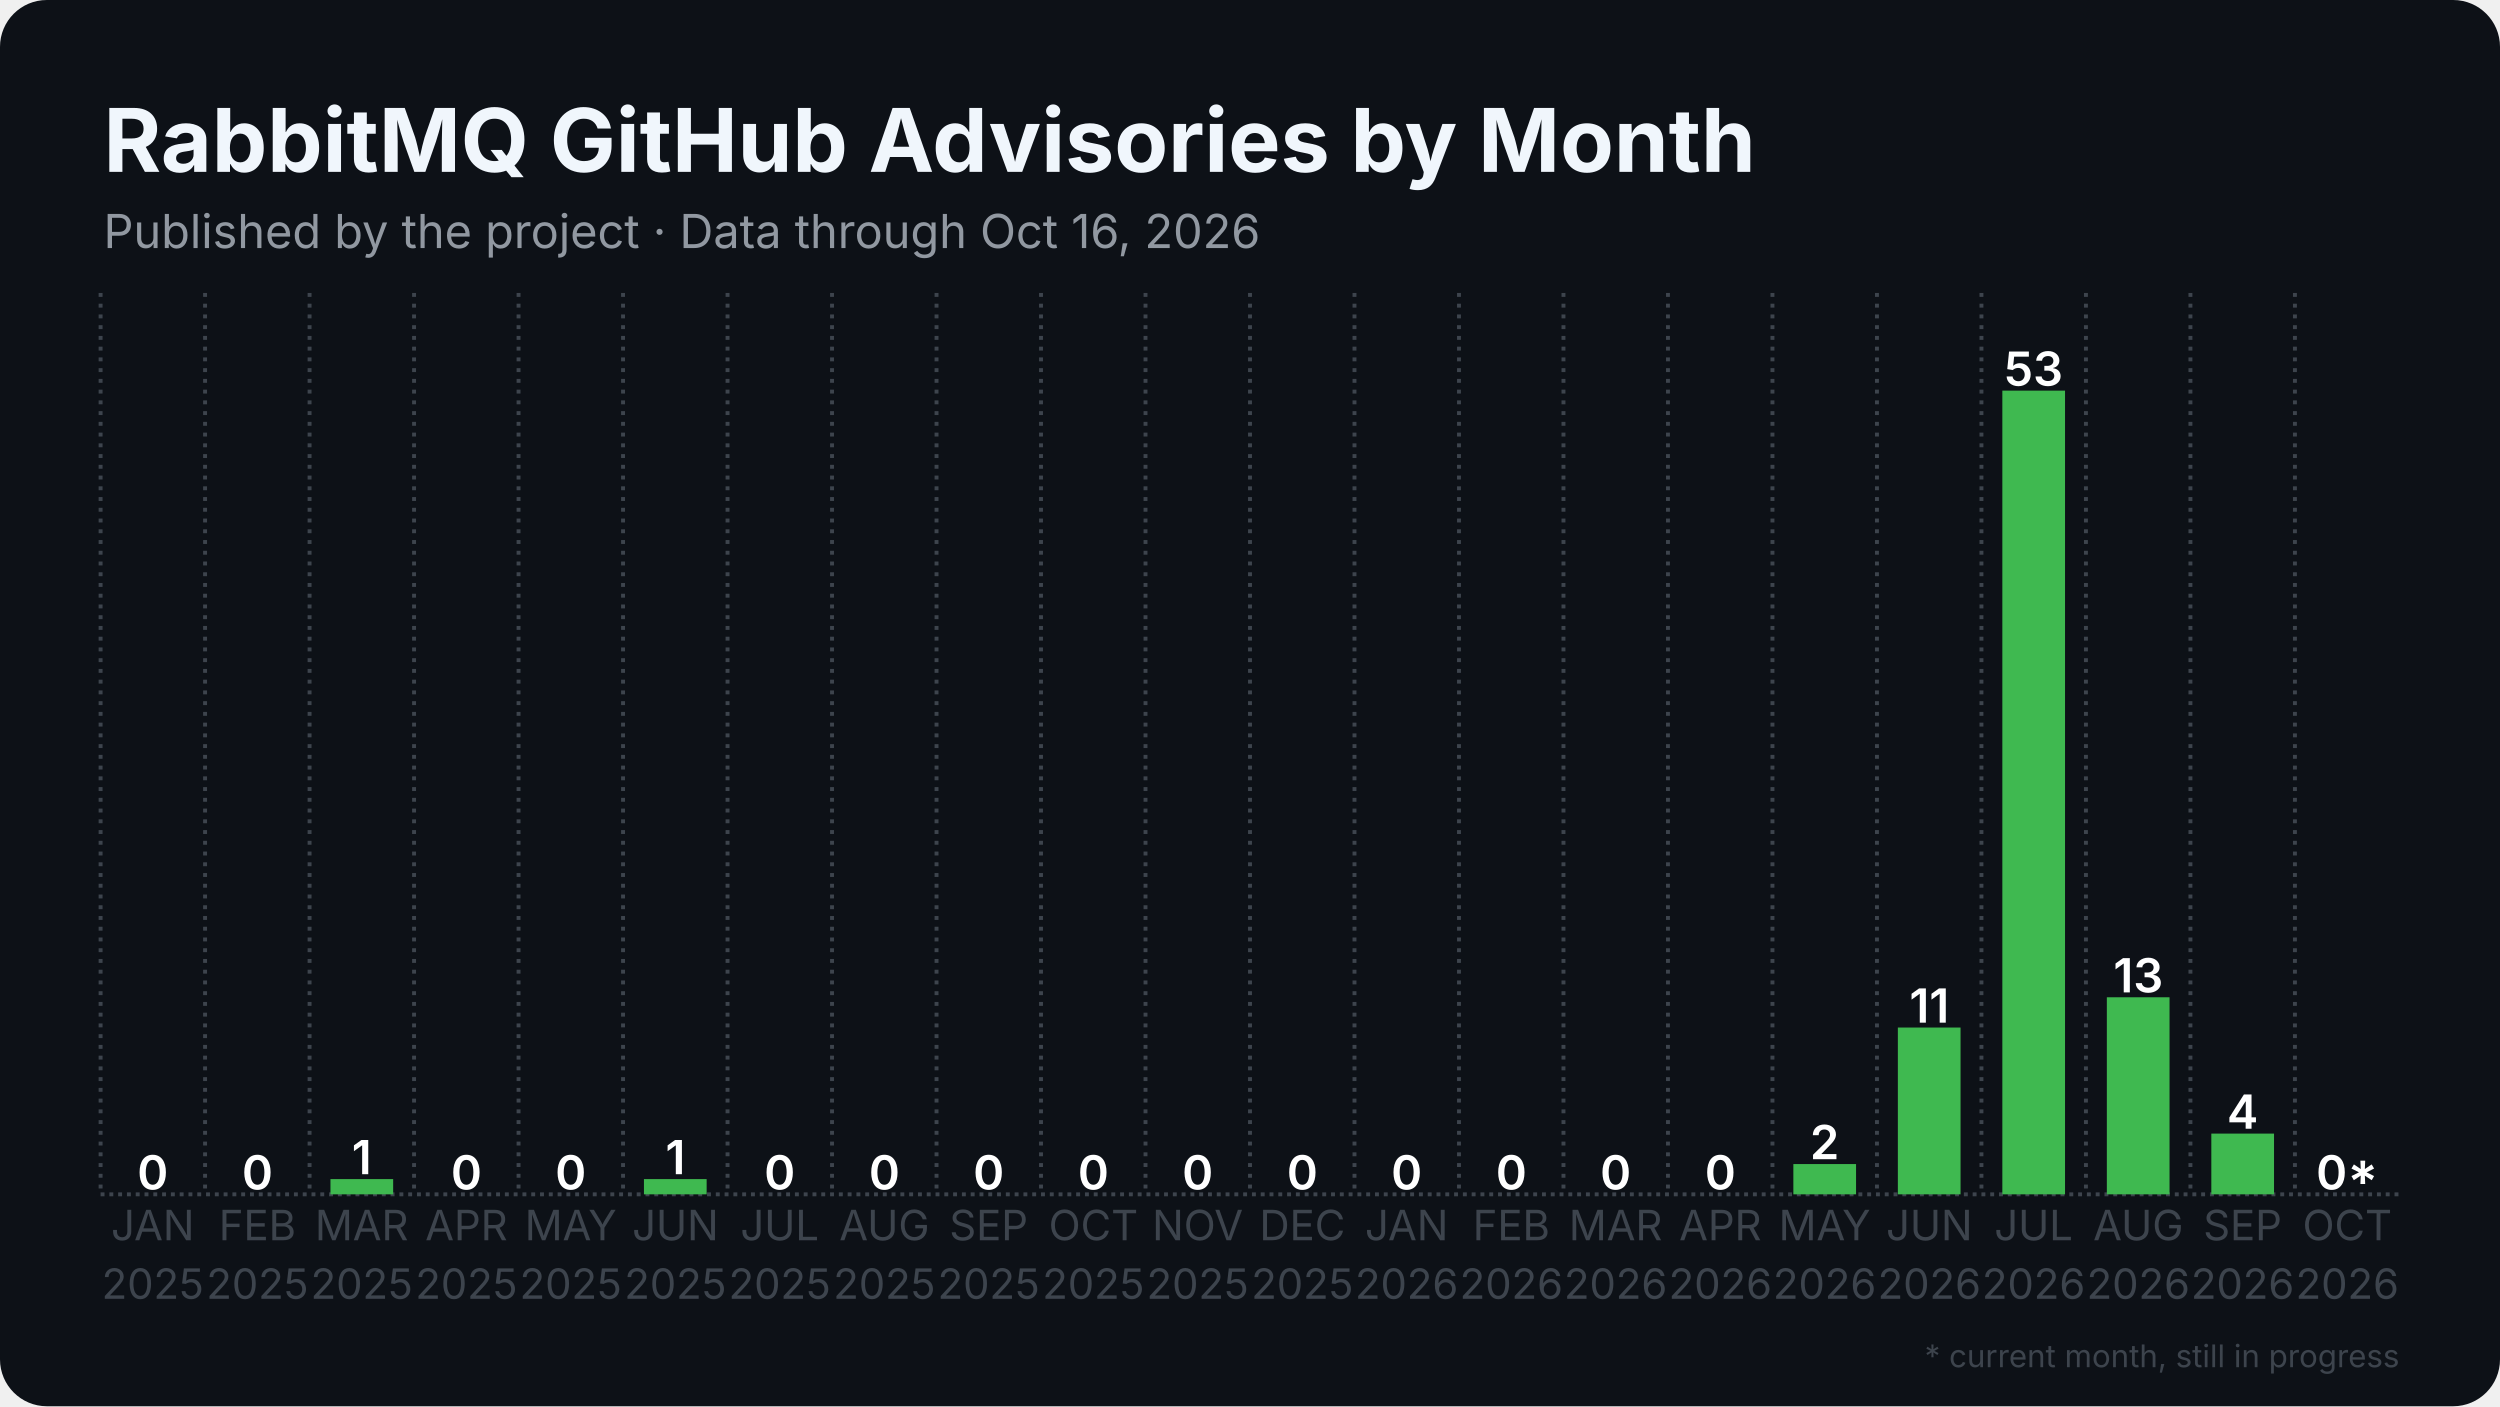
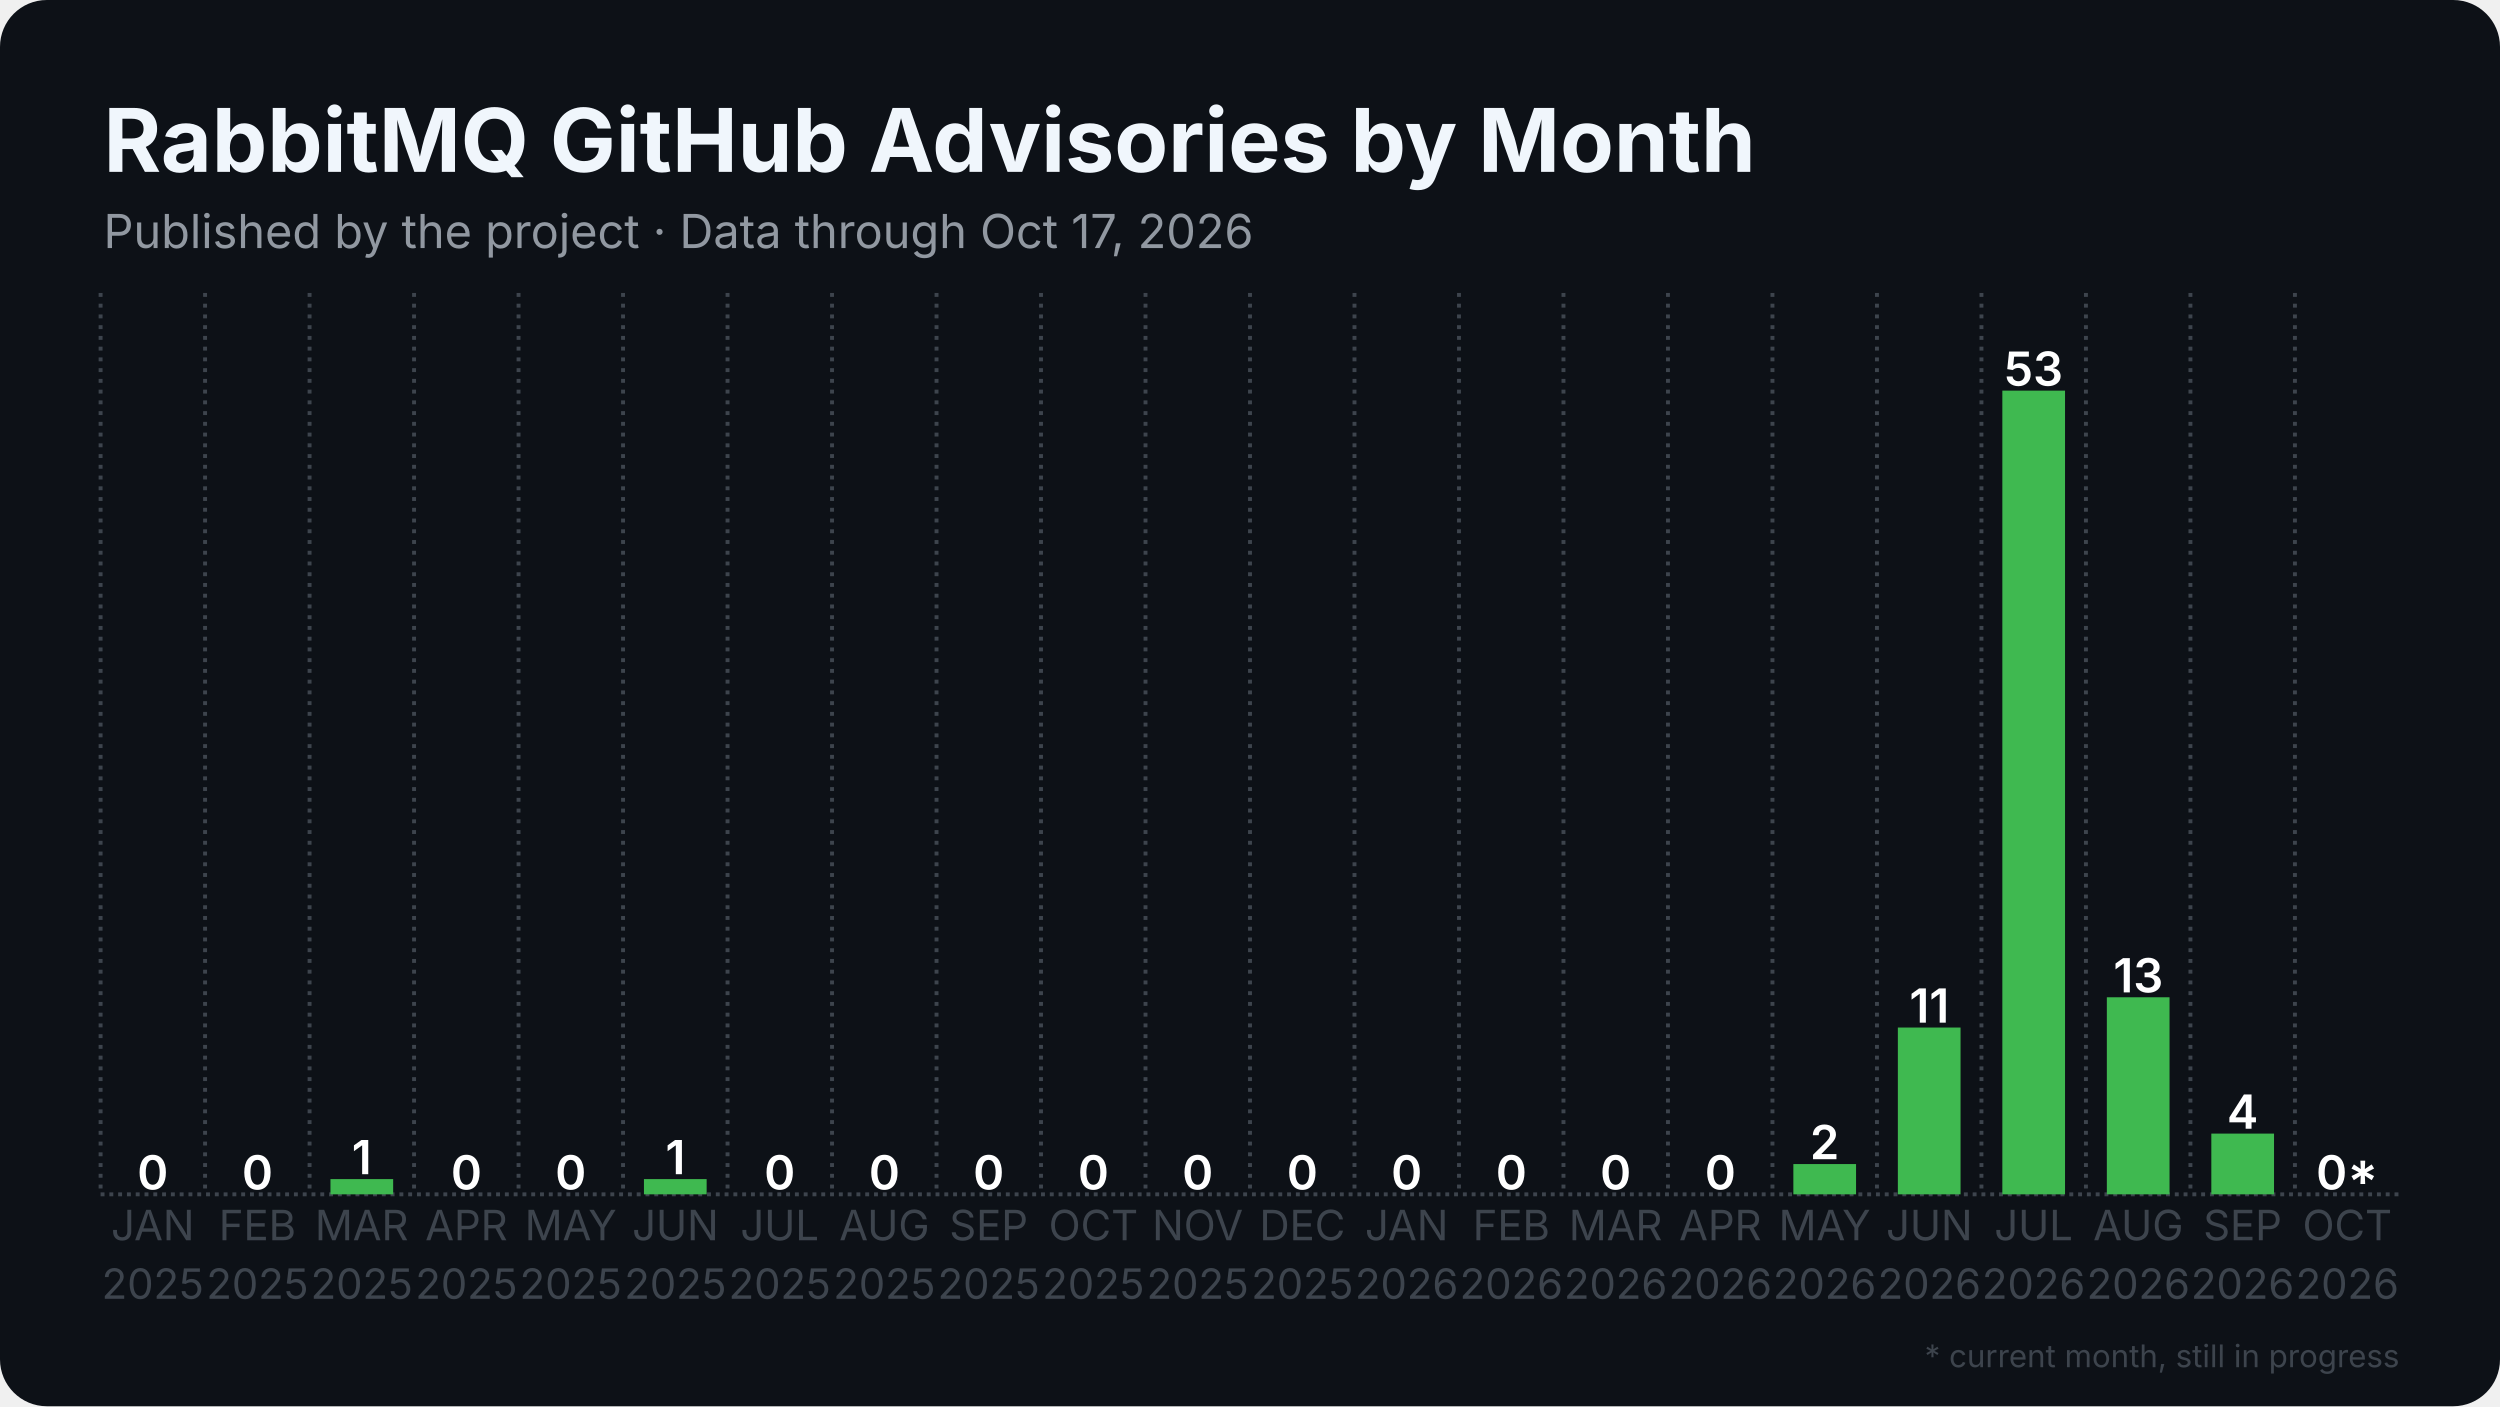
<svg xmlns="http://www.w3.org/2000/svg" width="1280" height="720" viewBox="0 0 1280 720">
  <rect width="1280" height="720" rx="24" fill="#0d1117" />
  <defs>
    <pattern id="stripes" width="12" height="12" patternUnits="userSpaceOnUse" patternTransform="rotate(45)">
      <rect width="12" height="12" fill="none" />
      <rect width="5" height="12" fill="#0d1117" opacity="0.85" />
    </pattern>
  </defs>
  <line x1="51.5" y1="611.5" x2="1228.5" y2="611.5" stroke="#3d444d" stroke-width="2" stroke-dasharray="2 2.5" />
  <line x1="51.5" y1="150.0" x2="51.5" y2="611.5" stroke="#3d444d" stroke-width="2" stroke-dasharray="2 3.5" />
  <line x1="105.0" y1="150.0" x2="105.0" y2="611.5" stroke="#3d444d" stroke-width="2" stroke-dasharray="2 3.5" />
  <line x1="158.5" y1="150.0" x2="158.5" y2="611.5" stroke="#3d444d" stroke-width="2" stroke-dasharray="2 3.5" />
  <line x1="212.0" y1="150.0" x2="212.0" y2="611.5" stroke="#3d444d" stroke-width="2" stroke-dasharray="2 3.5" />
  <line x1="265.5" y1="150.0" x2="265.5" y2="611.5" stroke="#3d444d" stroke-width="2" stroke-dasharray="2 3.5" />
  <line x1="319.0" y1="150.0" x2="319.0" y2="611.5" stroke="#3d444d" stroke-width="2" stroke-dasharray="2 3.5" />
  <line x1="372.5" y1="150.0" x2="372.5" y2="611.5" stroke="#3d444d" stroke-width="2" stroke-dasharray="2 3.5" />
  <line x1="426.0" y1="150.0" x2="426.0" y2="611.5" stroke="#3d444d" stroke-width="2" stroke-dasharray="2 3.5" />
  <line x1="479.5" y1="150.0" x2="479.5" y2="611.5" stroke="#3d444d" stroke-width="2" stroke-dasharray="2 3.5" />
  <line x1="533.0" y1="150.0" x2="533.0" y2="611.5" stroke="#3d444d" stroke-width="2" stroke-dasharray="2 3.5" />
  <line x1="586.5" y1="150.0" x2="586.5" y2="611.5" stroke="#3d444d" stroke-width="2" stroke-dasharray="2 3.5" />
  <line x1="640.0" y1="150.0" x2="640.0" y2="611.5" stroke="#3d444d" stroke-width="2" stroke-dasharray="2 3.5" />
  <line x1="693.5" y1="150.0" x2="693.5" y2="611.5" stroke="#3d444d" stroke-width="2" stroke-dasharray="2 3.5" />
  <line x1="747.0" y1="150.0" x2="747.0" y2="611.5" stroke="#3d444d" stroke-width="2" stroke-dasharray="2 3.5" />
  <line x1="800.5" y1="150.0" x2="800.5" y2="611.5" stroke="#3d444d" stroke-width="2" stroke-dasharray="2 3.5" />
  <line x1="854.0" y1="150.0" x2="854.0" y2="611.5" stroke="#3d444d" stroke-width="2" stroke-dasharray="2 3.5" />
  <line x1="907.5" y1="150.0" x2="907.5" y2="611.5" stroke="#3d444d" stroke-width="2" stroke-dasharray="2 3.5" />
  <line x1="961.0" y1="150.0" x2="961.0" y2="611.5" stroke="#3d444d" stroke-width="2" stroke-dasharray="2 3.5" />
  <line x1="1014.5" y1="150.0" x2="1014.5" y2="611.5" stroke="#3d444d" stroke-width="2" stroke-dasharray="2 3.5" />
  <line x1="1068.0" y1="150.0" x2="1068.0" y2="611.5" stroke="#3d444d" stroke-width="2" stroke-dasharray="2 3.5" />
  <line x1="1121.5" y1="150.0" x2="1121.5" y2="611.5" stroke="#3d444d" stroke-width="2" stroke-dasharray="2 3.5" />
  <line x1="1175.0" y1="150.0" x2="1175.0" y2="611.5" stroke="#3d444d" stroke-width="2" stroke-dasharray="2 3.5" />
  <rect x="62.2" y="611.5" width="32.1" height="0.0" fill="#3fb950" />
  <text x="78.2" y="609.0" text-anchor="middle" font-family="Inter, Segoe UI, Helvetica, Arial, sans-serif" font-size="24.1" font-weight="600" fill="#ffffff">0</text>
  <rect x="115.7" y="611.5" width="32.1" height="0.0" fill="#3fb950" />
  <text x="131.8" y="609.0" text-anchor="middle" font-family="Inter, Segoe UI, Helvetica, Arial, sans-serif" font-size="24.1" font-weight="600" fill="#ffffff">0</text>
  <rect x="169.2" y="603.7" width="32.1" height="7.8" fill="#3fb950" />
  <text x="185.2" y="601.2" text-anchor="middle" font-family="Inter, Segoe UI, Helvetica, Arial, sans-serif" font-size="24.1" font-weight="600" fill="#ffffff">1</text>
  <rect x="222.7" y="611.5" width="32.1" height="0.0" fill="#3fb950" />
  <text x="238.8" y="609.0" text-anchor="middle" font-family="Inter, Segoe UI, Helvetica, Arial, sans-serif" font-size="24.1" font-weight="600" fill="#ffffff">0</text>
  <rect x="276.2" y="611.5" width="32.1" height="0.0" fill="#3fb950" />
  <text x="292.2" y="609.0" text-anchor="middle" font-family="Inter, Segoe UI, Helvetica, Arial, sans-serif" font-size="24.1" font-weight="600" fill="#ffffff">0</text>
  <rect x="329.7" y="603.7" width="32.1" height="7.8" fill="#3fb950" />
  <text x="345.8" y="601.2" text-anchor="middle" font-family="Inter, Segoe UI, Helvetica, Arial, sans-serif" font-size="24.1" font-weight="600" fill="#ffffff">1</text>
  <rect x="383.2" y="611.5" width="32.1" height="0.0" fill="#3fb950" />
  <text x="399.2" y="609.0" text-anchor="middle" font-family="Inter, Segoe UI, Helvetica, Arial, sans-serif" font-size="24.1" font-weight="600" fill="#ffffff">0</text>
  <rect x="436.7" y="611.5" width="32.1" height="0.0" fill="#3fb950" />
  <text x="452.8" y="609.0" text-anchor="middle" font-family="Inter, Segoe UI, Helvetica, Arial, sans-serif" font-size="24.1" font-weight="600" fill="#ffffff">0</text>
  <rect x="490.2" y="611.5" width="32.1" height="0.0" fill="#3fb950" />
  <text x="506.2" y="609.0" text-anchor="middle" font-family="Inter, Segoe UI, Helvetica, Arial, sans-serif" font-size="24.1" font-weight="600" fill="#ffffff">0</text>
  <rect x="543.7" y="611.5" width="32.1" height="0.0" fill="#3fb950" />
  <text x="559.8" y="609.0" text-anchor="middle" font-family="Inter, Segoe UI, Helvetica, Arial, sans-serif" font-size="24.1" font-weight="600" fill="#ffffff">0</text>
  <rect x="597.2" y="611.5" width="32.1" height="0.0" fill="#3fb950" />
  <text x="613.2" y="609.0" text-anchor="middle" font-family="Inter, Segoe UI, Helvetica, Arial, sans-serif" font-size="24.1" font-weight="600" fill="#ffffff">0</text>
  <rect x="650.7" y="611.5" width="32.1" height="0.0" fill="#3fb950" />
  <text x="666.8" y="609.0" text-anchor="middle" font-family="Inter, Segoe UI, Helvetica, Arial, sans-serif" font-size="24.1" font-weight="600" fill="#ffffff">0</text>
  <rect x="704.2" y="611.5" width="32.1" height="0.0" fill="#3fb950" />
  <text x="720.2" y="609.0" text-anchor="middle" font-family="Inter, Segoe UI, Helvetica, Arial, sans-serif" font-size="24.1" font-weight="600" fill="#ffffff">0</text>
  <rect x="757.7" y="611.5" width="32.1" height="0.0" fill="#3fb950" />
  <text x="773.8" y="609.0" text-anchor="middle" font-family="Inter, Segoe UI, Helvetica, Arial, sans-serif" font-size="24.1" font-weight="600" fill="#ffffff">0</text>
  <rect x="811.2" y="611.5" width="32.1" height="0.0" fill="#3fb950" />
  <text x="827.2" y="609.0" text-anchor="middle" font-family="Inter, Segoe UI, Helvetica, Arial, sans-serif" font-size="24.1" font-weight="600" fill="#ffffff">0</text>
  <rect x="864.7" y="611.5" width="32.1" height="0.0" fill="#3fb950" />
  <text x="880.8" y="609.0" text-anchor="middle" font-family="Inter, Segoe UI, Helvetica, Arial, sans-serif" font-size="24.1" font-weight="600" fill="#ffffff">0</text>
  <rect x="918.2" y="596.0" width="32.1" height="15.5" fill="#3fb950" />
  <text x="934.2" y="593.5" text-anchor="middle" font-family="Inter, Segoe UI, Helvetica, Arial, sans-serif" font-size="24.1" font-weight="600" fill="#ffffff">2</text>
  <rect x="971.7" y="526.1" width="32.1" height="85.4" fill="#3fb950" />
  <text x="987.8" y="523.6" text-anchor="middle" font-family="Inter, Segoe UI, Helvetica, Arial, sans-serif" font-size="24.1" font-weight="600" fill="#ffffff">11</text>
  <rect x="1025.2" y="200.0" width="32.1" height="411.5" fill="#3fb950" />
  <text x="1041.2" y="197.5" text-anchor="middle" font-family="Inter, Segoe UI, Helvetica, Arial, sans-serif" font-size="24.1" font-weight="600" fill="#ffffff">53</text>
  <rect x="1078.7" y="510.6" width="32.1" height="100.9" fill="#3fb950" />
  <text x="1094.8" y="508.1" text-anchor="middle" font-family="Inter, Segoe UI, Helvetica, Arial, sans-serif" font-size="24.1" font-weight="600" fill="#ffffff">13</text>
  <rect x="1132.2" y="580.4" width="32.1" height="31.1" fill="#3fb950" />
  <text x="1148.2" y="577.9" text-anchor="middle" font-family="Inter, Segoe UI, Helvetica, Arial, sans-serif" font-size="24.1" font-weight="600" fill="#ffffff">4</text>
  <rect x="1185.7" y="611.5" width="32.1" height="0.0" fill="#3fb950" opacity="0.35" />
  <rect x="1185.7" y="611.5" width="32.1" height="0.0" fill="url(#stripes)" />
  <text x="1201.8" y="609.0" text-anchor="middle" font-family="Inter, Segoe UI, Helvetica, Arial, sans-serif" font-size="24.1" font-weight="600" fill="#ffffff">0*</text>
  <text x="78.2" y="635" text-anchor="middle" font-family="Inter, Segoe UI, Helvetica, Arial, sans-serif" font-size="21.4" fill="#3d444d">JAN</text>
  <text x="78.2" y="665" text-anchor="middle" font-family="Inter, Segoe UI, Helvetica, Arial, sans-serif" font-size="21.4" fill="#3d444d">2025</text>
  <text x="131.8" y="635" text-anchor="middle" font-family="Inter, Segoe UI, Helvetica, Arial, sans-serif" font-size="21.4" fill="#3d444d">FEB</text>
  <text x="131.8" y="665" text-anchor="middle" font-family="Inter, Segoe UI, Helvetica, Arial, sans-serif" font-size="21.4" fill="#3d444d">2025</text>
  <text x="185.2" y="635" text-anchor="middle" font-family="Inter, Segoe UI, Helvetica, Arial, sans-serif" font-size="21.4" fill="#3d444d">MAR</text>
  <text x="185.2" y="665" text-anchor="middle" font-family="Inter, Segoe UI, Helvetica, Arial, sans-serif" font-size="21.4" fill="#3d444d">2025</text>
  <text x="238.8" y="635" text-anchor="middle" font-family="Inter, Segoe UI, Helvetica, Arial, sans-serif" font-size="21.4" fill="#3d444d">APR</text>
  <text x="238.8" y="665" text-anchor="middle" font-family="Inter, Segoe UI, Helvetica, Arial, sans-serif" font-size="21.4" fill="#3d444d">2025</text>
  <text x="292.2" y="635" text-anchor="middle" font-family="Inter, Segoe UI, Helvetica, Arial, sans-serif" font-size="21.4" fill="#3d444d">MAY</text>
  <text x="292.2" y="665" text-anchor="middle" font-family="Inter, Segoe UI, Helvetica, Arial, sans-serif" font-size="21.4" fill="#3d444d">2025</text>
  <text x="345.8" y="635" text-anchor="middle" font-family="Inter, Segoe UI, Helvetica, Arial, sans-serif" font-size="21.4" fill="#3d444d">JUN</text>
  <text x="345.8" y="665" text-anchor="middle" font-family="Inter, Segoe UI, Helvetica, Arial, sans-serif" font-size="21.4" fill="#3d444d">2025</text>
  <text x="399.2" y="635" text-anchor="middle" font-family="Inter, Segoe UI, Helvetica, Arial, sans-serif" font-size="21.4" fill="#3d444d">JUL</text>
  <text x="399.2" y="665" text-anchor="middle" font-family="Inter, Segoe UI, Helvetica, Arial, sans-serif" font-size="21.4" fill="#3d444d">2025</text>
  <text x="452.8" y="635" text-anchor="middle" font-family="Inter, Segoe UI, Helvetica, Arial, sans-serif" font-size="21.4" fill="#3d444d">AUG</text>
  <text x="452.8" y="665" text-anchor="middle" font-family="Inter, Segoe UI, Helvetica, Arial, sans-serif" font-size="21.4" fill="#3d444d">2025</text>
  <text x="506.2" y="635" text-anchor="middle" font-family="Inter, Segoe UI, Helvetica, Arial, sans-serif" font-size="21.4" fill="#3d444d">SEP</text>
  <text x="506.2" y="665" text-anchor="middle" font-family="Inter, Segoe UI, Helvetica, Arial, sans-serif" font-size="21.4" fill="#3d444d">2025</text>
  <text x="559.8" y="635" text-anchor="middle" font-family="Inter, Segoe UI, Helvetica, Arial, sans-serif" font-size="21.4" fill="#3d444d">OCT</text>
  <text x="559.8" y="665" text-anchor="middle" font-family="Inter, Segoe UI, Helvetica, Arial, sans-serif" font-size="21.4" fill="#3d444d">2025</text>
  <text x="613.2" y="635" text-anchor="middle" font-family="Inter, Segoe UI, Helvetica, Arial, sans-serif" font-size="21.4" fill="#3d444d">NOV</text>
  <text x="613.2" y="665" text-anchor="middle" font-family="Inter, Segoe UI, Helvetica, Arial, sans-serif" font-size="21.4" fill="#3d444d">2025</text>
  <text x="666.8" y="635" text-anchor="middle" font-family="Inter, Segoe UI, Helvetica, Arial, sans-serif" font-size="21.4" fill="#3d444d">DEC</text>
  <text x="666.8" y="665" text-anchor="middle" font-family="Inter, Segoe UI, Helvetica, Arial, sans-serif" font-size="21.4" fill="#3d444d">2025</text>
  <text x="720.2" y="635" text-anchor="middle" font-family="Inter, Segoe UI, Helvetica, Arial, sans-serif" font-size="21.4" fill="#3d444d">JAN</text>
  <text x="720.2" y="665" text-anchor="middle" font-family="Inter, Segoe UI, Helvetica, Arial, sans-serif" font-size="21.4" fill="#3d444d">2026</text>
  <text x="773.8" y="635" text-anchor="middle" font-family="Inter, Segoe UI, Helvetica, Arial, sans-serif" font-size="21.4" fill="#3d444d">FEB</text>
  <text x="773.8" y="665" text-anchor="middle" font-family="Inter, Segoe UI, Helvetica, Arial, sans-serif" font-size="21.4" fill="#3d444d">2026</text>
  <text x="827.2" y="635" text-anchor="middle" font-family="Inter, Segoe UI, Helvetica, Arial, sans-serif" font-size="21.4" fill="#3d444d">MAR</text>
  <text x="827.2" y="665" text-anchor="middle" font-family="Inter, Segoe UI, Helvetica, Arial, sans-serif" font-size="21.4" fill="#3d444d">2026</text>
  <text x="880.8" y="635" text-anchor="middle" font-family="Inter, Segoe UI, Helvetica, Arial, sans-serif" font-size="21.4" fill="#3d444d">APR</text>
  <text x="880.8" y="665" text-anchor="middle" font-family="Inter, Segoe UI, Helvetica, Arial, sans-serif" font-size="21.4" fill="#3d444d">2026</text>
  <text x="934.2" y="635" text-anchor="middle" font-family="Inter, Segoe UI, Helvetica, Arial, sans-serif" font-size="21.4" fill="#3d444d">MAY</text>
  <text x="934.2" y="665" text-anchor="middle" font-family="Inter, Segoe UI, Helvetica, Arial, sans-serif" font-size="21.4" fill="#3d444d">2026</text>
  <text x="987.8" y="635" text-anchor="middle" font-family="Inter, Segoe UI, Helvetica, Arial, sans-serif" font-size="21.4" fill="#3d444d">JUN</text>
  <text x="987.8" y="665" text-anchor="middle" font-family="Inter, Segoe UI, Helvetica, Arial, sans-serif" font-size="21.4" fill="#3d444d">2026</text>
  <text x="1041.2" y="635" text-anchor="middle" font-family="Inter, Segoe UI, Helvetica, Arial, sans-serif" font-size="21.4" fill="#3d444d">JUL</text>
  <text x="1041.2" y="665" text-anchor="middle" font-family="Inter, Segoe UI, Helvetica, Arial, sans-serif" font-size="21.4" fill="#3d444d">2026</text>
  <text x="1094.8" y="635" text-anchor="middle" font-family="Inter, Segoe UI, Helvetica, Arial, sans-serif" font-size="21.4" fill="#3d444d">AUG</text>
  <text x="1094.8" y="665" text-anchor="middle" font-family="Inter, Segoe UI, Helvetica, Arial, sans-serif" font-size="21.4" fill="#3d444d">2026</text>
  <text x="1148.2" y="635" text-anchor="middle" font-family="Inter, Segoe UI, Helvetica, Arial, sans-serif" font-size="21.4" fill="#3d444d">SEP</text>
  <text x="1148.2" y="665" text-anchor="middle" font-family="Inter, Segoe UI, Helvetica, Arial, sans-serif" font-size="21.4" fill="#3d444d">2026</text>
  <text x="1201.8" y="635" text-anchor="middle" font-family="Inter, Segoe UI, Helvetica, Arial, sans-serif" font-size="21.4" fill="#3d444d">OCT</text>
  <text x="1201.8" y="665" text-anchor="middle" font-family="Inter, Segoe UI, Helvetica, Arial, sans-serif" font-size="21.4" fill="#3d444d">2026</text>
  <text x="53.0" y="88.0" font-family="Inter, Segoe UI, Helvetica, Arial, sans-serif" font-size="45" font-weight="700" fill="#f0f6fc">RabbitMQ GitHub Advisories by Month</text>
-   <text x="53.0" y="127.0" font-family="Inter, Segoe UI, Helvetica, Arial, sans-serif" font-size="24" fill="#9198a1">Published by the project · Data through Oct 16, 2026</text>
+   <text x="53.0" y="127.0" font-family="Inter, Segoe UI, Helvetica, Arial, sans-serif" font-size="24" fill="#9198a1">Published by the project · Data through Oct 17, 2026</text>
  <text x="1228.5" y="700" text-anchor="end" font-family="Inter, Segoe UI, Helvetica, Arial, sans-serif" font-size="16" fill="#3d444d">* current month, still in progress</text>
</svg>
